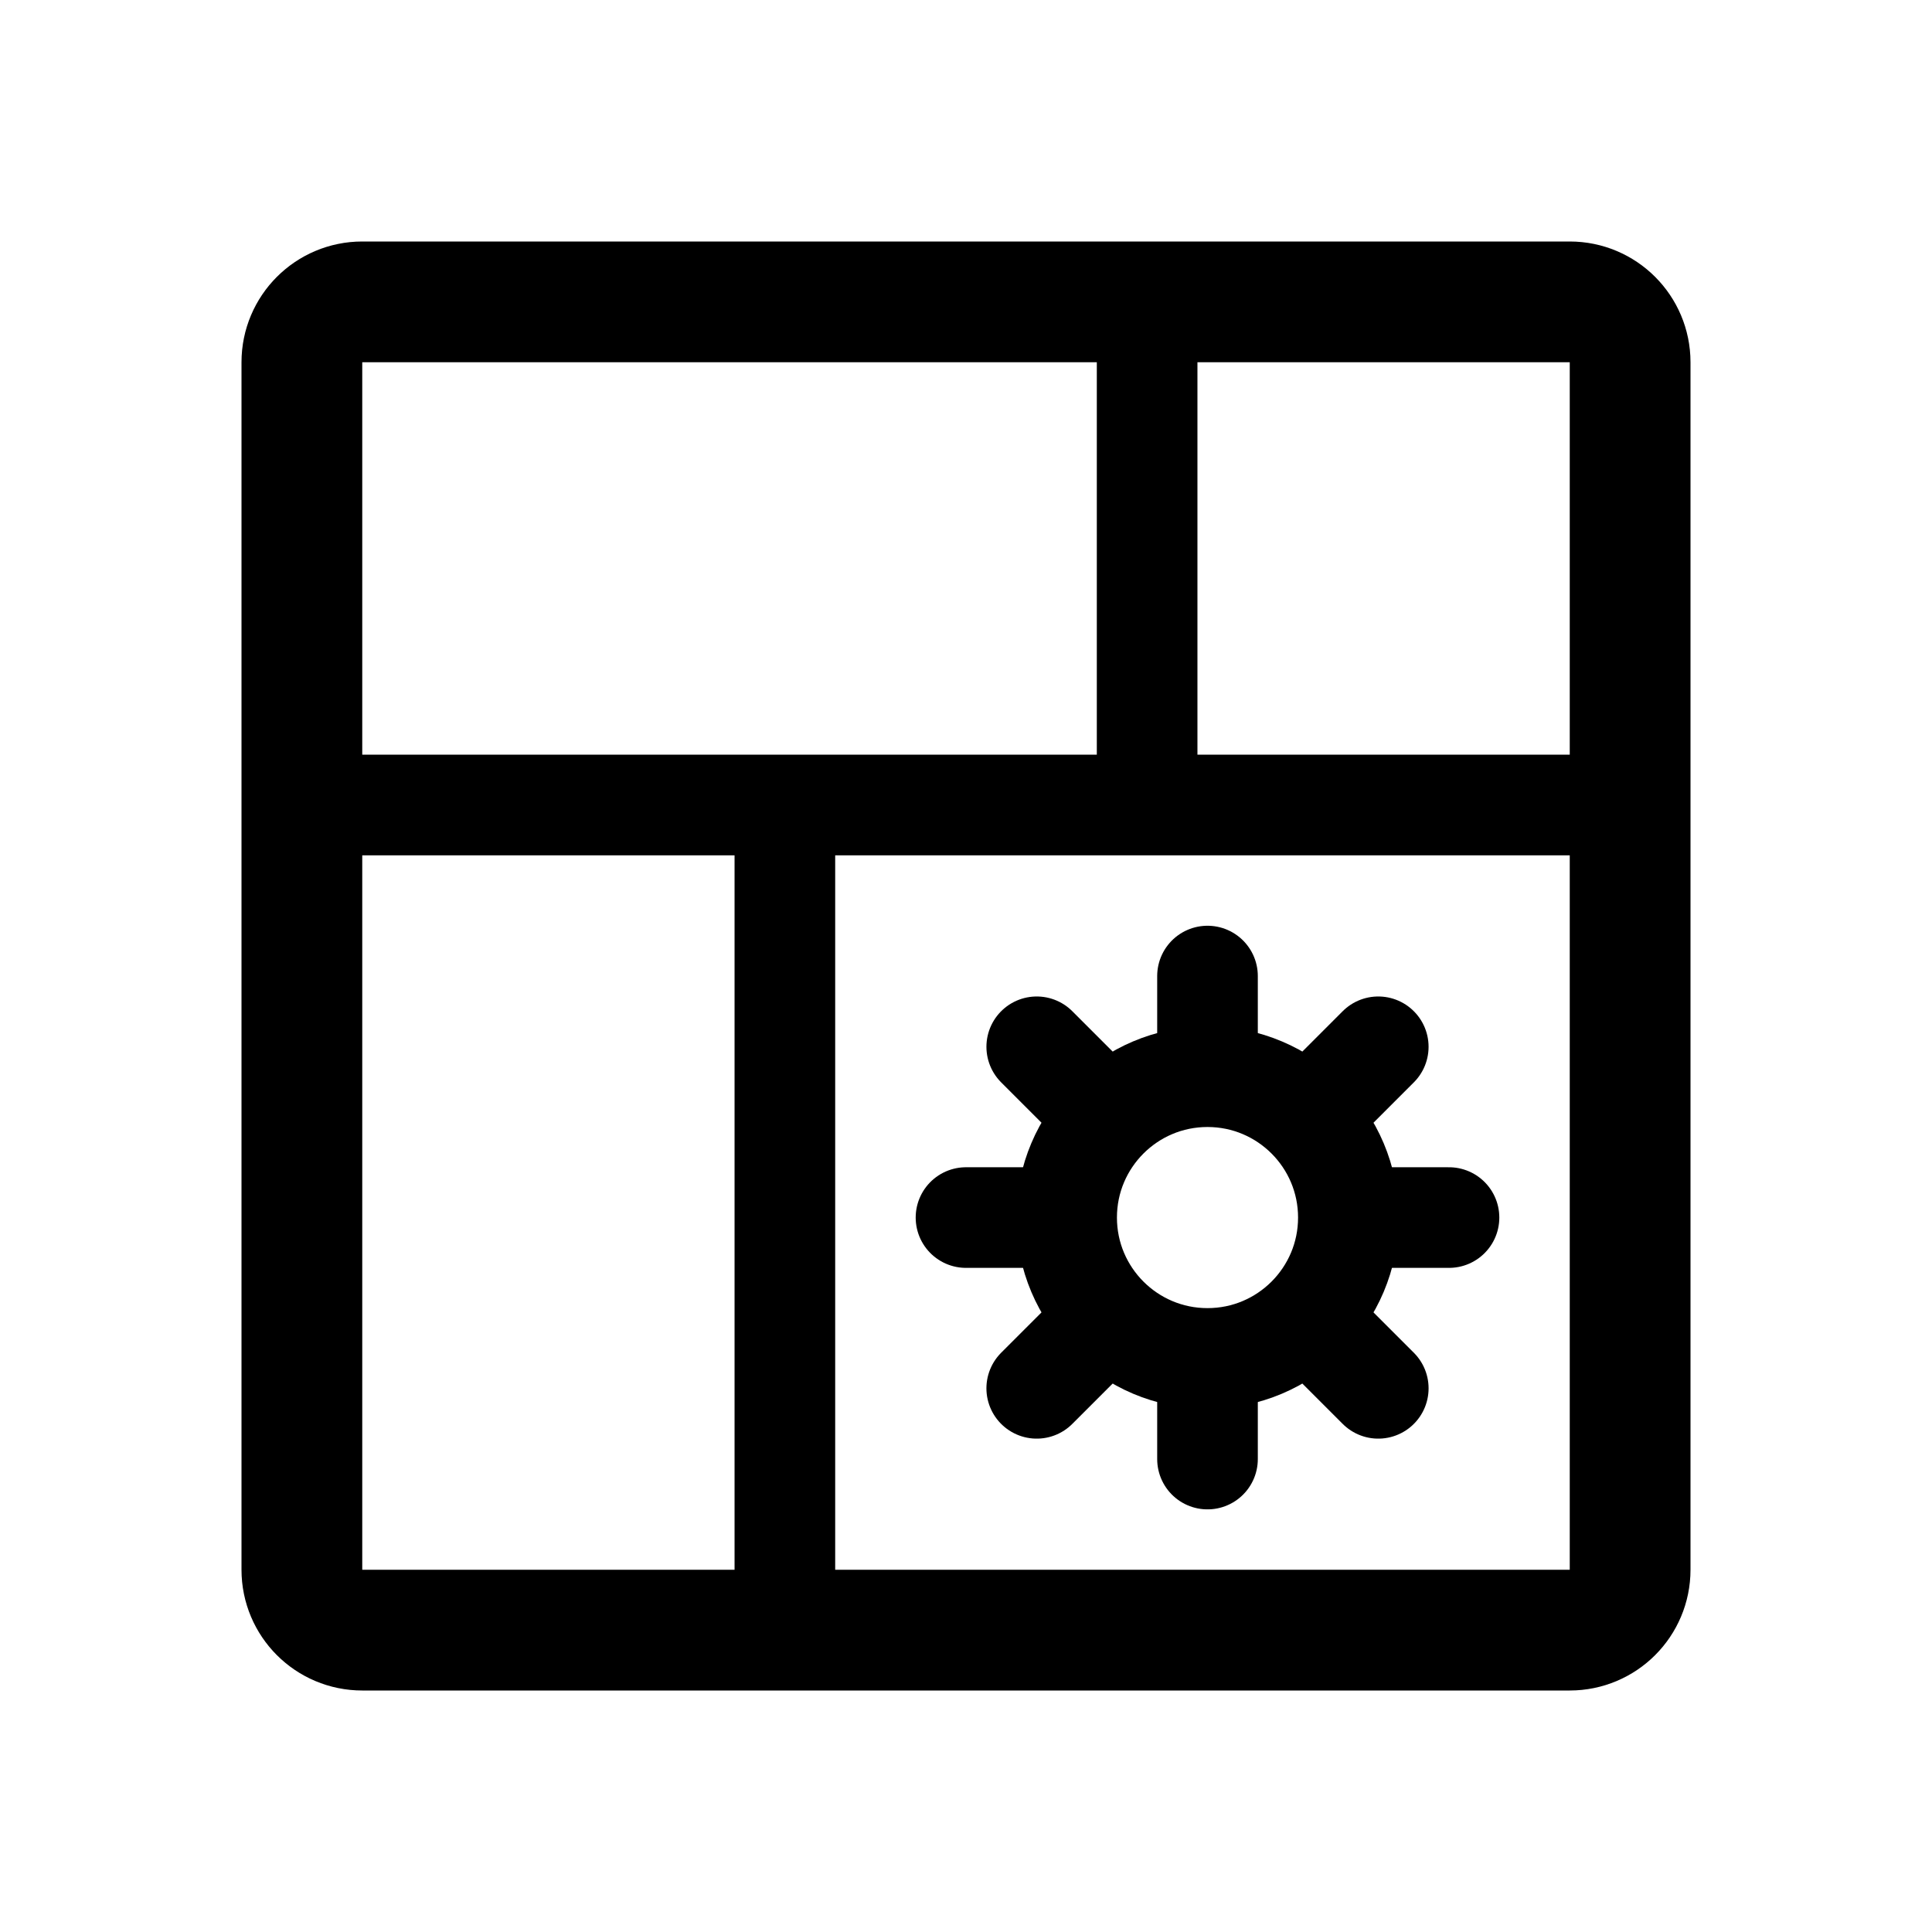
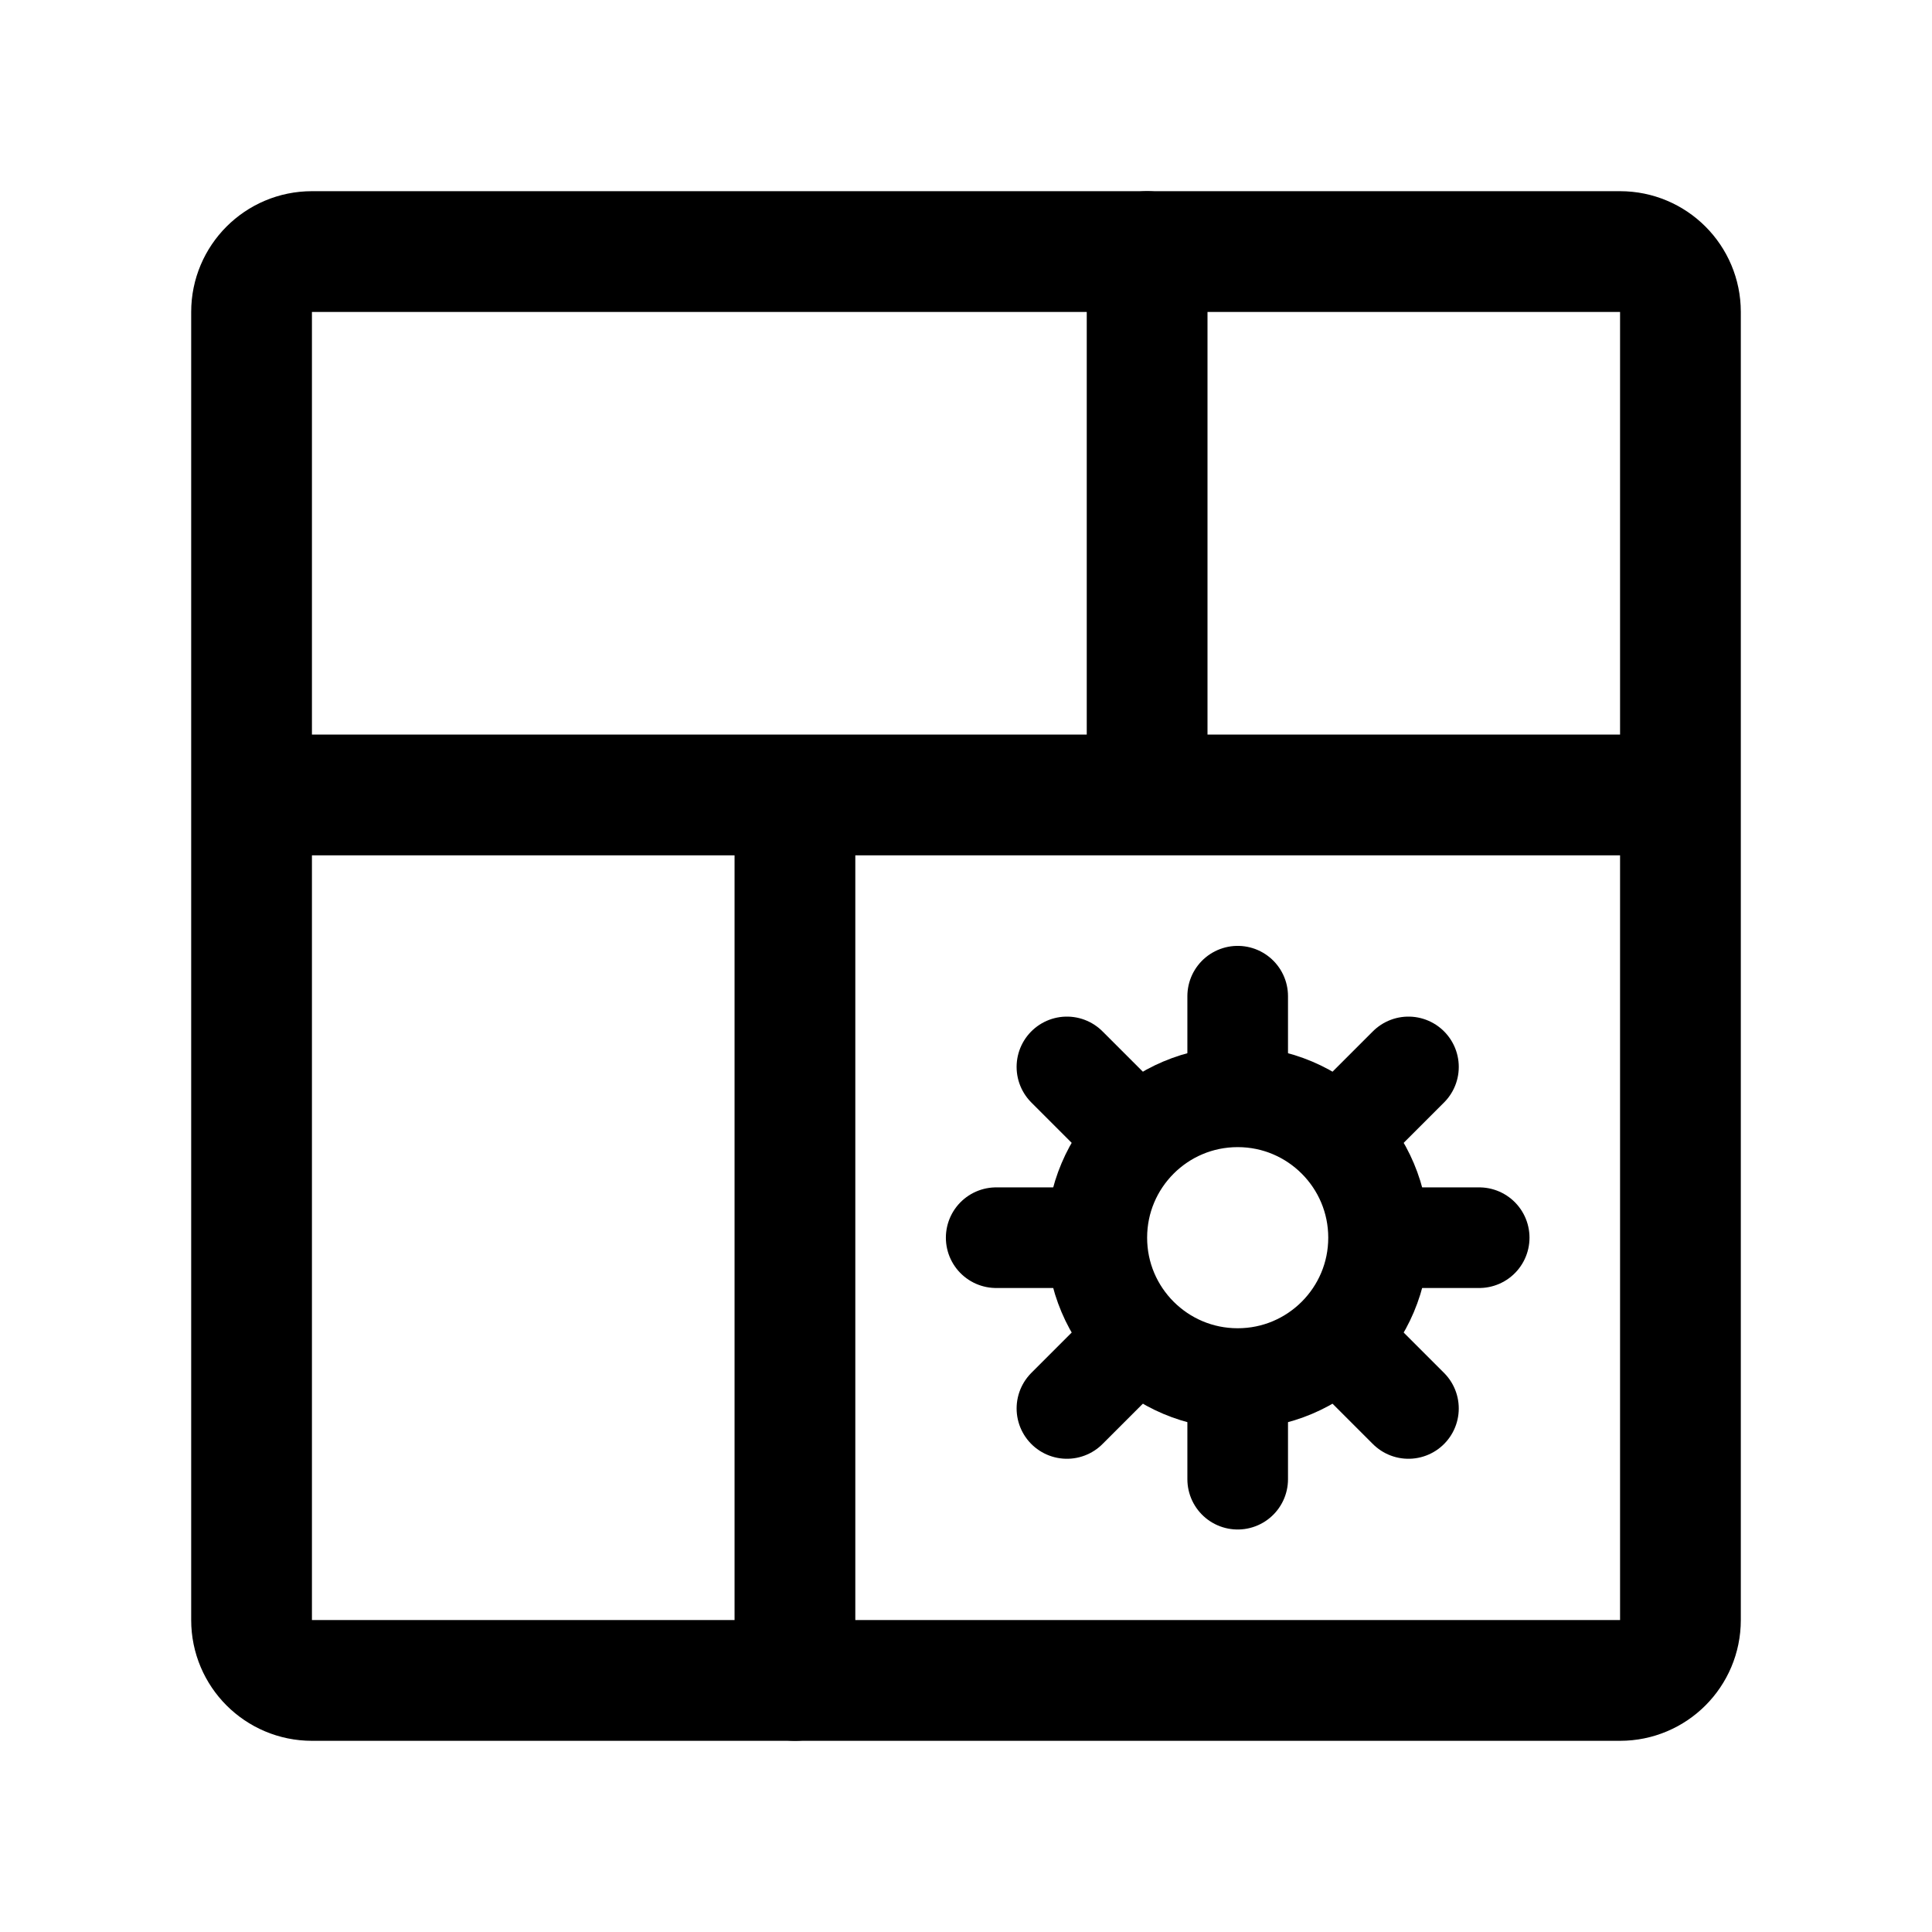
- <svg xmlns="http://www.w3.org/2000/svg" width="192" height="192" fill="none" stroke="#000" stroke-linecap="round" stroke-width="10" viewBox="0 0 192 192">
-   <rect width="132" height="132" x="30" y="30" stroke-width="12" ry="6" />
-   <path d="M162 80H30m74 41h-8m12.686-11.314-5.656-5.657M144 121h-8m.971 16.97-5.657-5.657M114 30v50m6 17v8m16.97-.971-5.656 5.657M120 137v8m-11.314-12.687-5.657 5.657M78 80v82" />
-   <circle cx="120" cy="121" r="14" />
+ <svg xmlns="http://www.w3.org/2000/svg" width="192" height="192" viewBox="0 0 192 192" fill="none">
+   <path d="M162 79H30m84-54v54m-35 0v88" stroke="#000" stroke-width="12" stroke-linecap="round" stroke-linejoin="round" />
+   <path d="M107 123h-8m12.686-11.314-5.657-5.657M147 123h-8m.97 16.971-5.657-5.657M123 99v8m16.971-.971-5.657 5.657M123 139v8m-11.313-12.686-5.657 5.657" stroke="#000" stroke-width="10" stroke-linecap="round" stroke-linejoin="round" />
+   <circle cx="123" cy="123" r="14" stroke="#000" stroke-width="10" stroke-linecap="round" stroke-linejoin="round" />
+   <rect x="25" y="25" width="142" height="142" rx="6" stroke="#000" stroke-width="12" stroke-linecap="round" stroke-linejoin="round" />
</svg>
